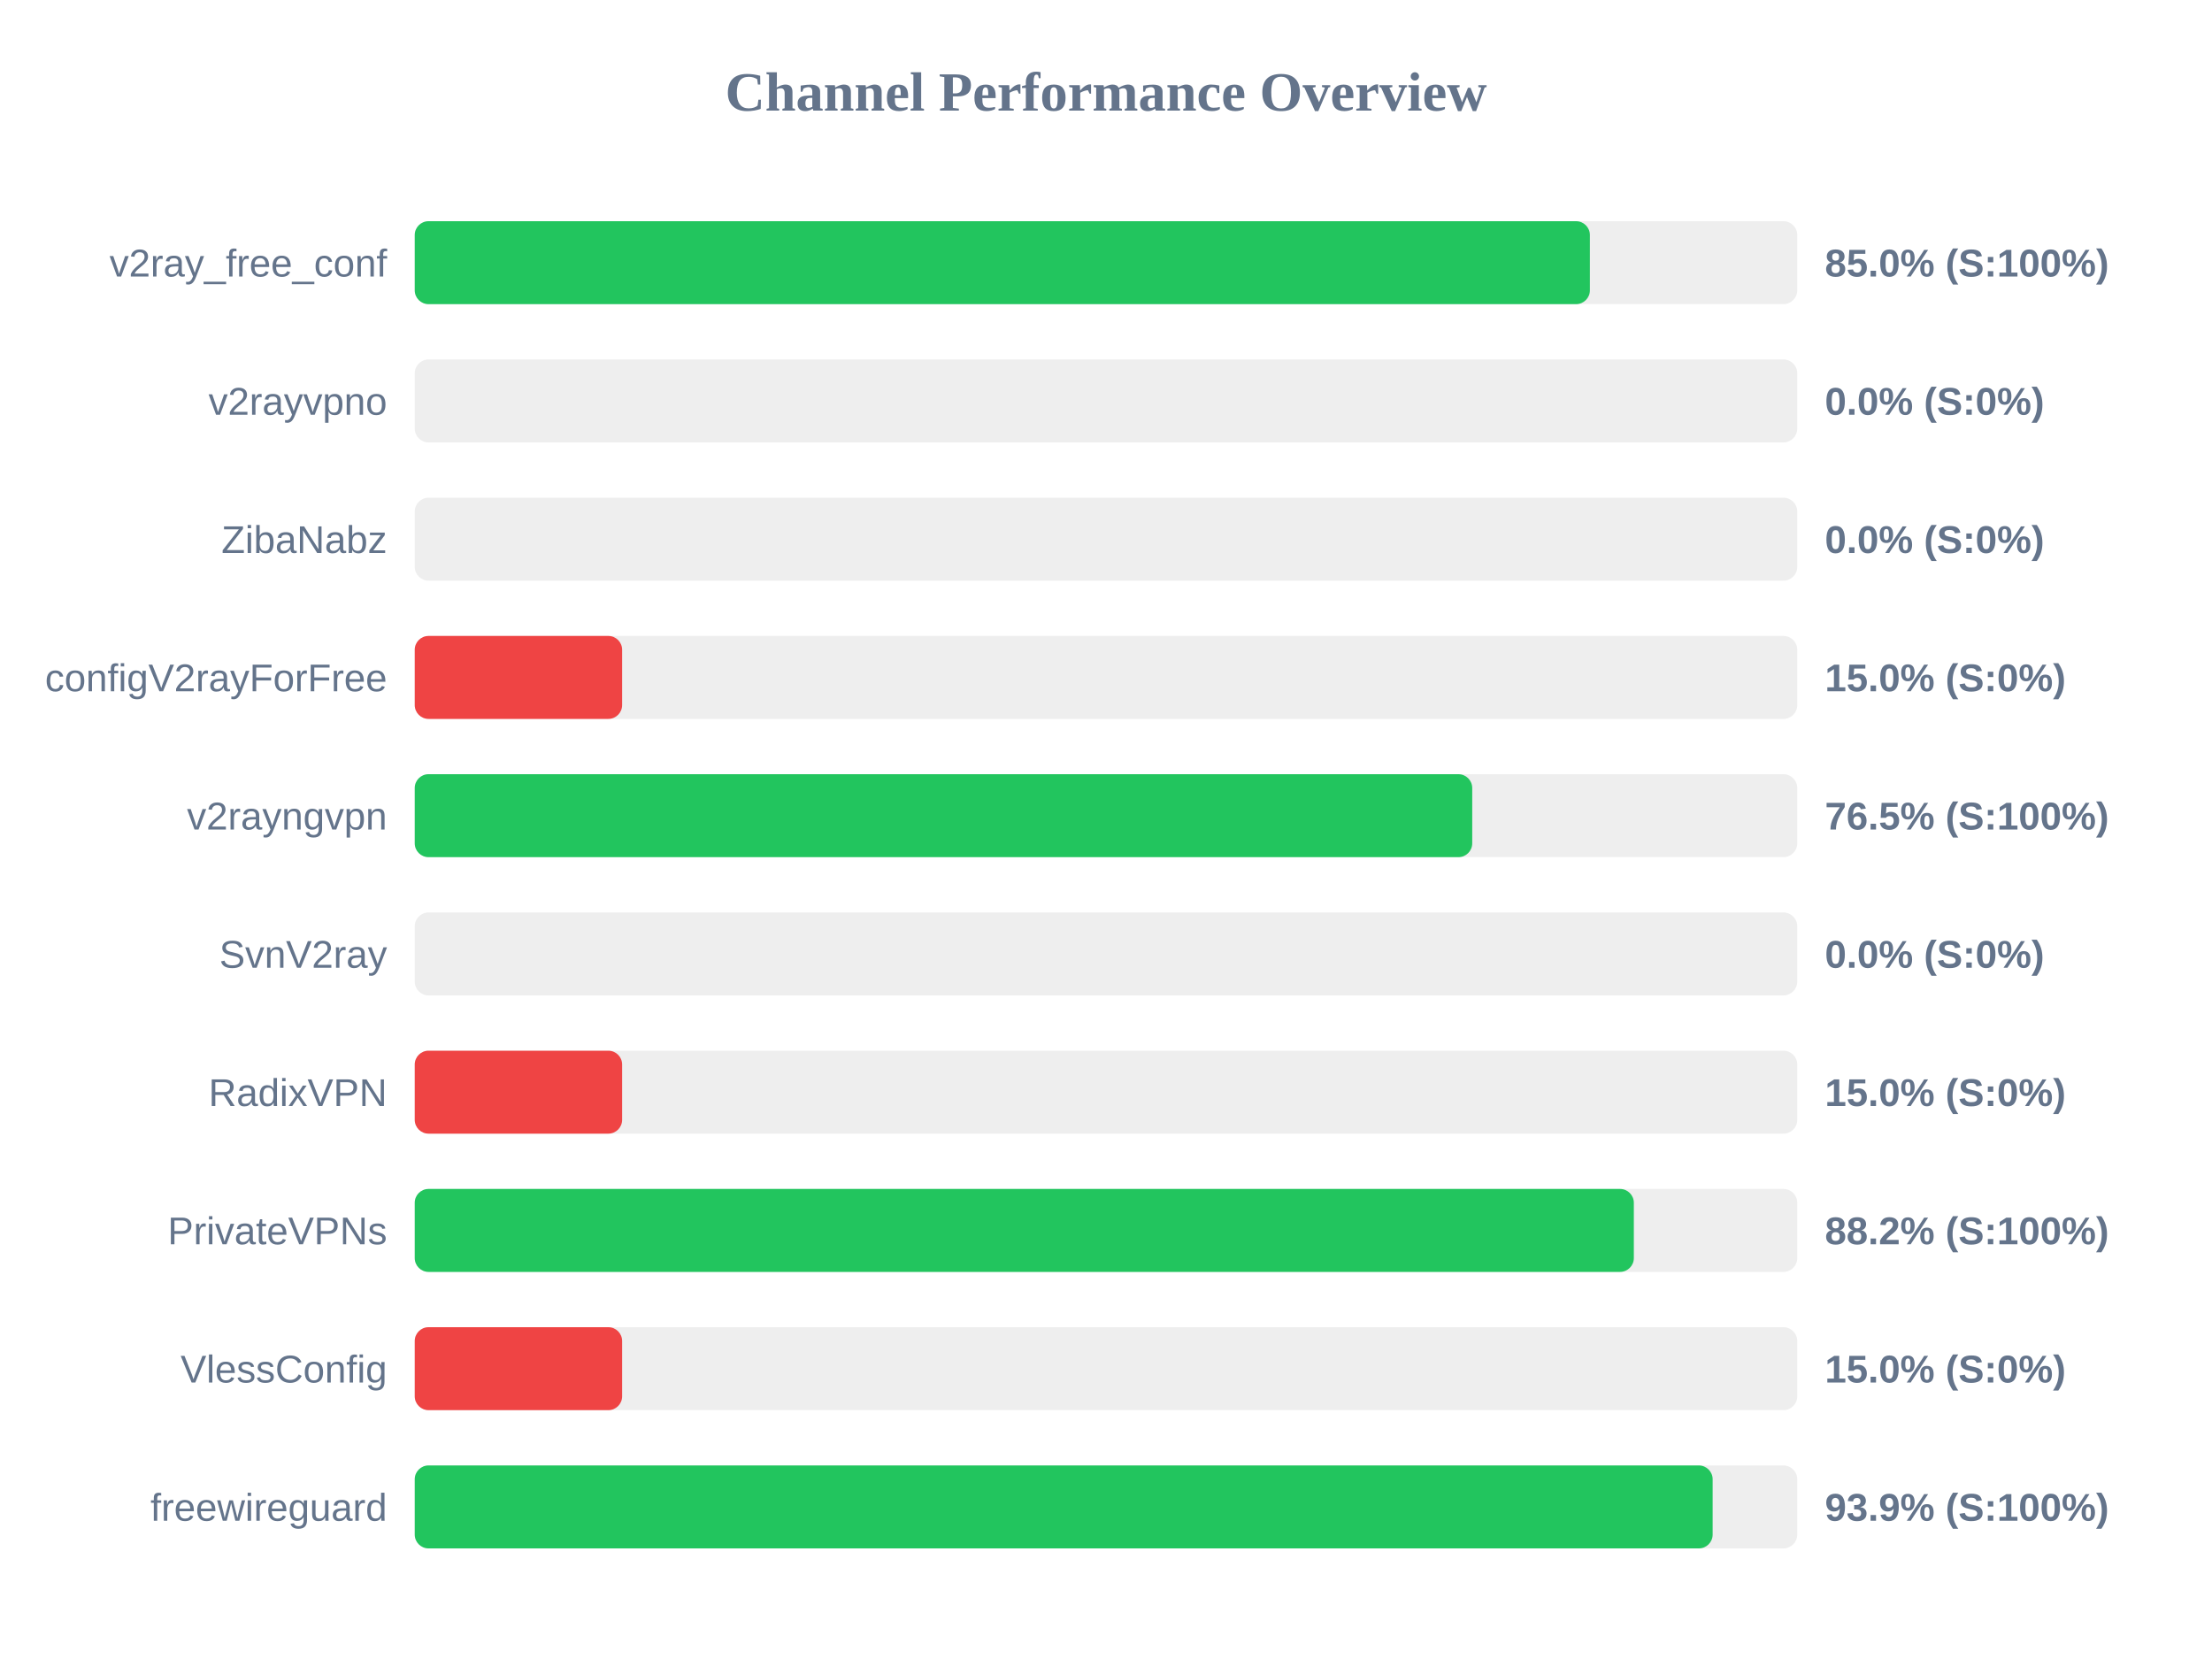
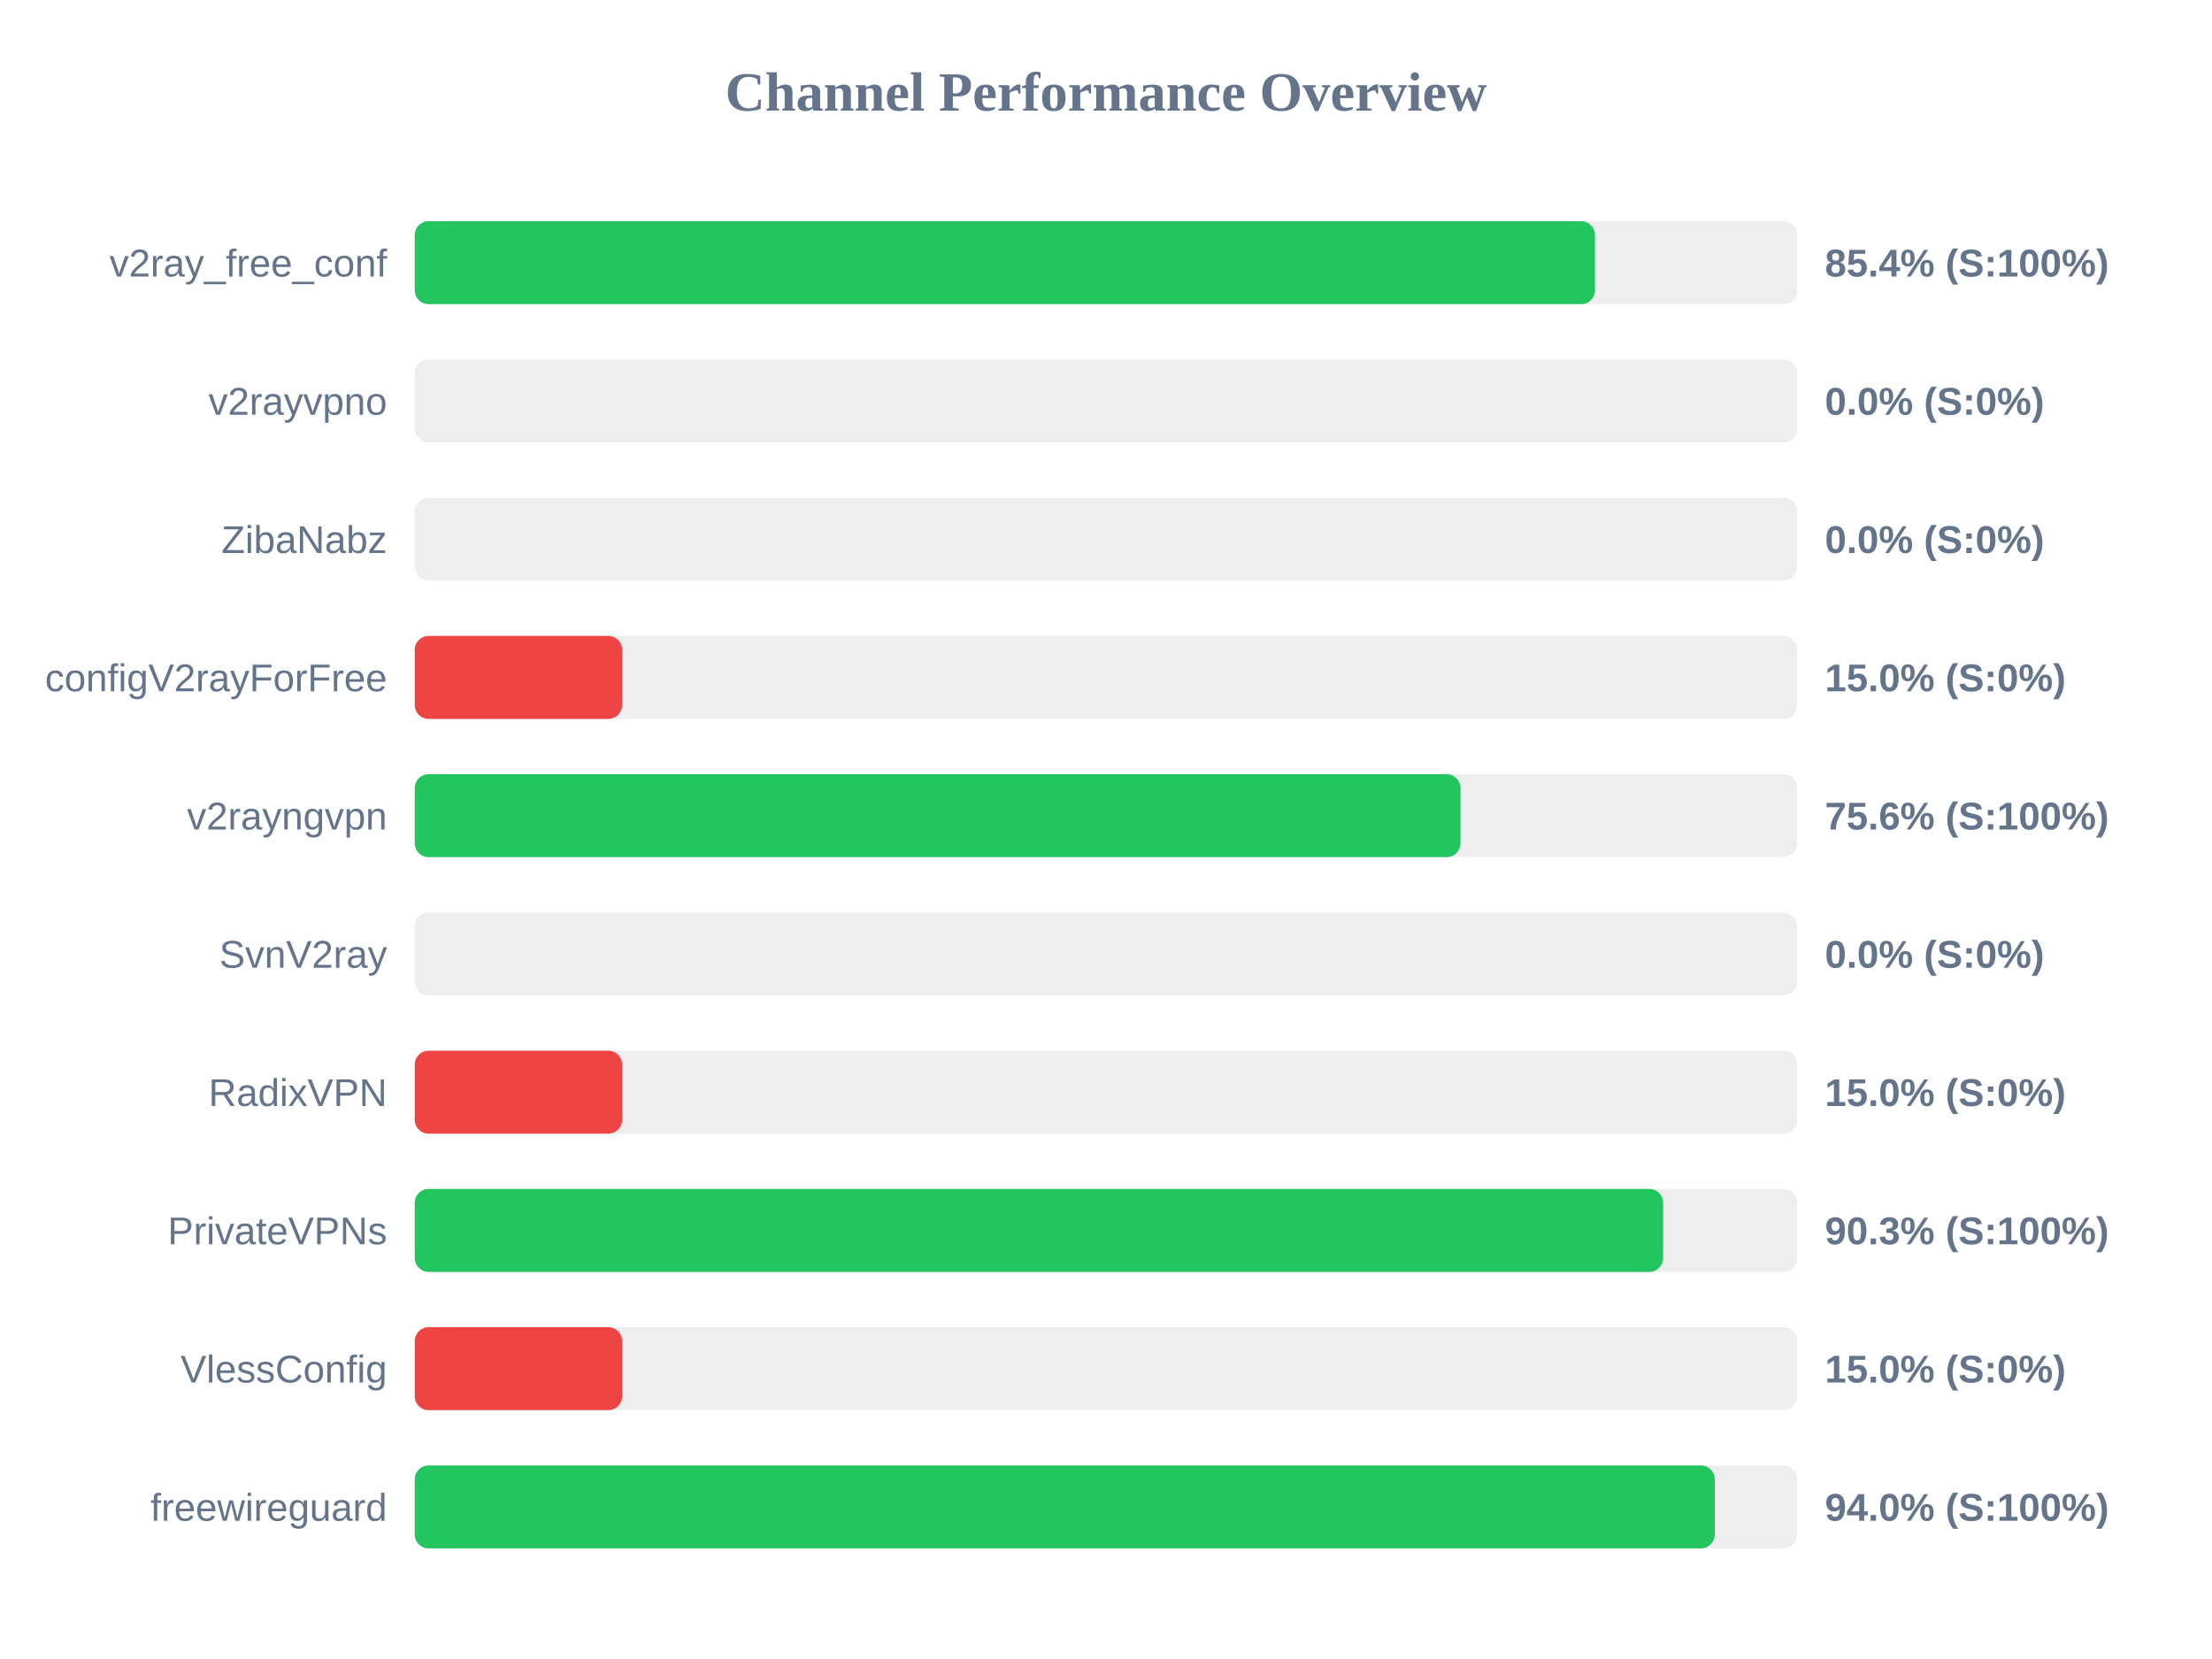
<svg xmlns="http://www.w3.org/2000/svg" width="800" height="600" version="1.1">
  <style>
        .row { font: 14px Arial; fill: #64748b; }
        .score { font: bold 14px Arial; fill: #64748b; }
    </style>
  <text x="400" y="40" text-anchor="middle" font-size="20px" font-weight="bold" fill="#64748b">Channel Performance Overview</text>
  <rect x="150" y="80" width="500" height="30" fill="#eee" rx="5" />
-   <rect x="150" y="80" width="425.0" height="30" fill="#22c55e" rx="5" />
+   <rect x="150" y="80" width="426.85" height="30" fill="#22c55e" rx="5" />
  <text x="140" y="100" text-anchor="end" class="row">v2ray_free_conf</text>
-   <text x="660" y="100" text-anchor="start" class="score">85.0% (S:100%)</text>
+   <text x="660" y="100" text-anchor="start" class="score">85.4% (S:100%)</text>
  <rect x="150" y="130" width="500" height="30" fill="#eee" rx="5" />
  <rect x="150" y="130" width="0.0" height="30" fill="#ef4444" rx="5" />
  <text x="140" y="150" text-anchor="end" class="row">v2rayvpno</text>
  <text x="660" y="150" text-anchor="start" class="score">0.0% (S:0%)</text>
  <rect x="150" y="180" width="500" height="30" fill="#eee" rx="5" />
  <rect x="150" y="180" width="0.0" height="30" fill="#ef4444" rx="5" />
  <text x="140" y="200" text-anchor="end" class="row">ZibaNabz</text>
  <text x="660" y="200" text-anchor="start" class="score">0.0% (S:0%)</text>
  <rect x="150" y="230" width="500" height="30" fill="#eee" rx="5" />
  <rect x="150" y="230" width="75.0" height="30" fill="#ef4444" rx="5" />
  <text x="140" y="250" text-anchor="end" class="row">configV2rayForFree</text>
  <text x="660" y="250" text-anchor="start" class="score">15.0% (S:0%)</text>
  <rect x="150" y="280" width="500" height="30" fill="#eee" rx="5" />
-   <rect x="150" y="280" width="382.45" height="30" fill="#22c55e" rx="5" />
+   <rect x="150" y="280" width="378.2" height="30" fill="#22c55e" rx="5" />
  <text x="140" y="300" text-anchor="end" class="row">v2rayngvpn</text>
-   <text x="660" y="300" text-anchor="start" class="score">76.5% (S:100%)</text>
+   <text x="660" y="300" text-anchor="start" class="score">75.6% (S:100%)</text>
  <rect x="150" y="330" width="500" height="30" fill="#eee" rx="5" />
  <rect x="150" y="330" width="0.0" height="30" fill="#ef4444" rx="5" />
  <text x="140" y="350" text-anchor="end" class="row">SvnV2ray</text>
  <text x="660" y="350" text-anchor="start" class="score">0.0% (S:0%)</text>
  <rect x="150" y="380" width="500" height="30" fill="#eee" rx="5" />
  <rect x="150" y="380" width="75.0" height="30" fill="#ef4444" rx="5" />
  <text x="140" y="400" text-anchor="end" class="row">RadixVPN</text>
  <text x="660" y="400" text-anchor="start" class="score">15.0% (S:0%)</text>
  <rect x="150" y="430" width="500" height="30" fill="#eee" rx="5" />
-   <rect x="150" y="430" width="440.9" height="30" fill="#22c55e" rx="5" />
+   <rect x="150" y="430" width="451.5" height="30" fill="#22c55e" rx="5" />
  <text x="140" y="450" text-anchor="end" class="row">PrivateVPNs</text>
-   <text x="660" y="450" text-anchor="start" class="score">88.2% (S:100%)</text>
+   <text x="660" y="450" text-anchor="start" class="score">90.3% (S:100%)</text>
  <rect x="150" y="480" width="500" height="30" fill="#eee" rx="5" />
  <rect x="150" y="480" width="75.0" height="30" fill="#ef4444" rx="5" />
  <text x="140" y="500" text-anchor="end" class="row">VlessConfig</text>
  <text x="660" y="500" text-anchor="start" class="score">15.0% (S:0%)</text>
  <rect x="150" y="530" width="500" height="30" fill="#eee" rx="5" />
-   <rect x="150" y="530" width="469.4" height="30" fill="#22c55e" rx="5" />
+   <rect x="150" y="530" width="470.15" height="30" fill="#22c55e" rx="5" />
  <text x="140" y="550" text-anchor="end" class="row">freewireguard</text>
-   <text x="660" y="550" text-anchor="start" class="score">93.9% (S:100%)</text>
+   <text x="660" y="550" text-anchor="start" class="score">94.0% (S:100%)</text>
</svg>
